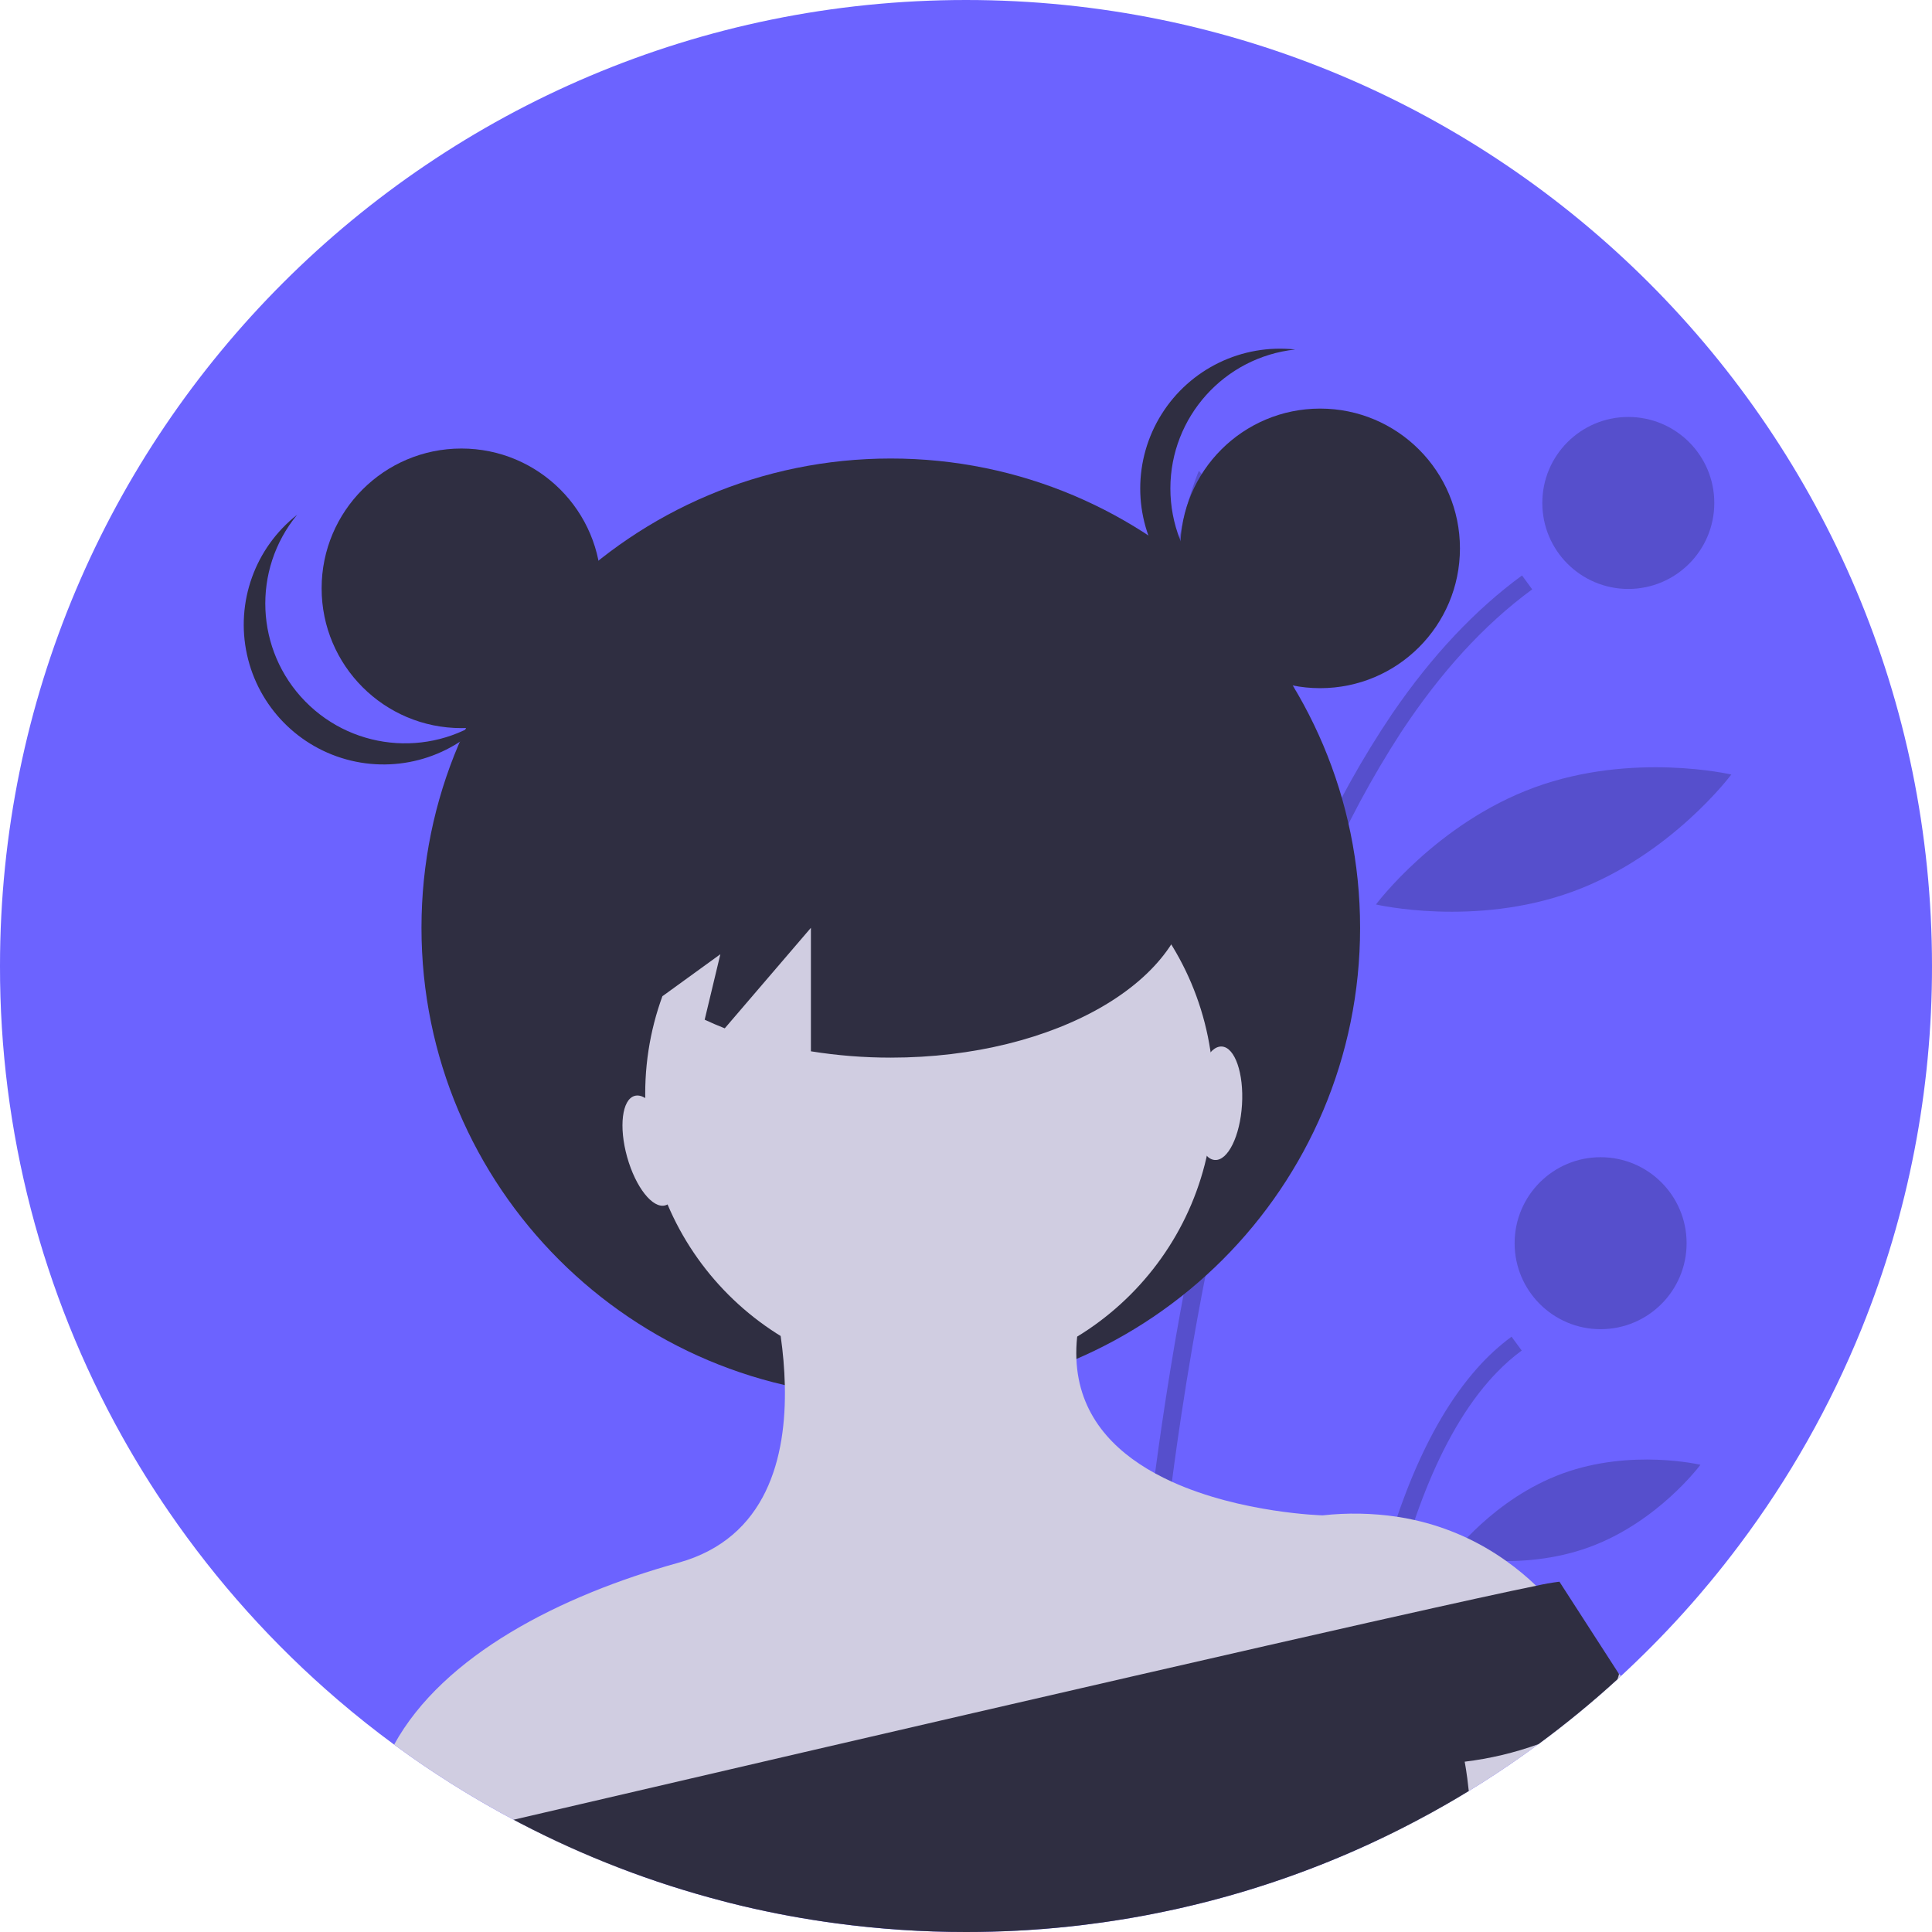
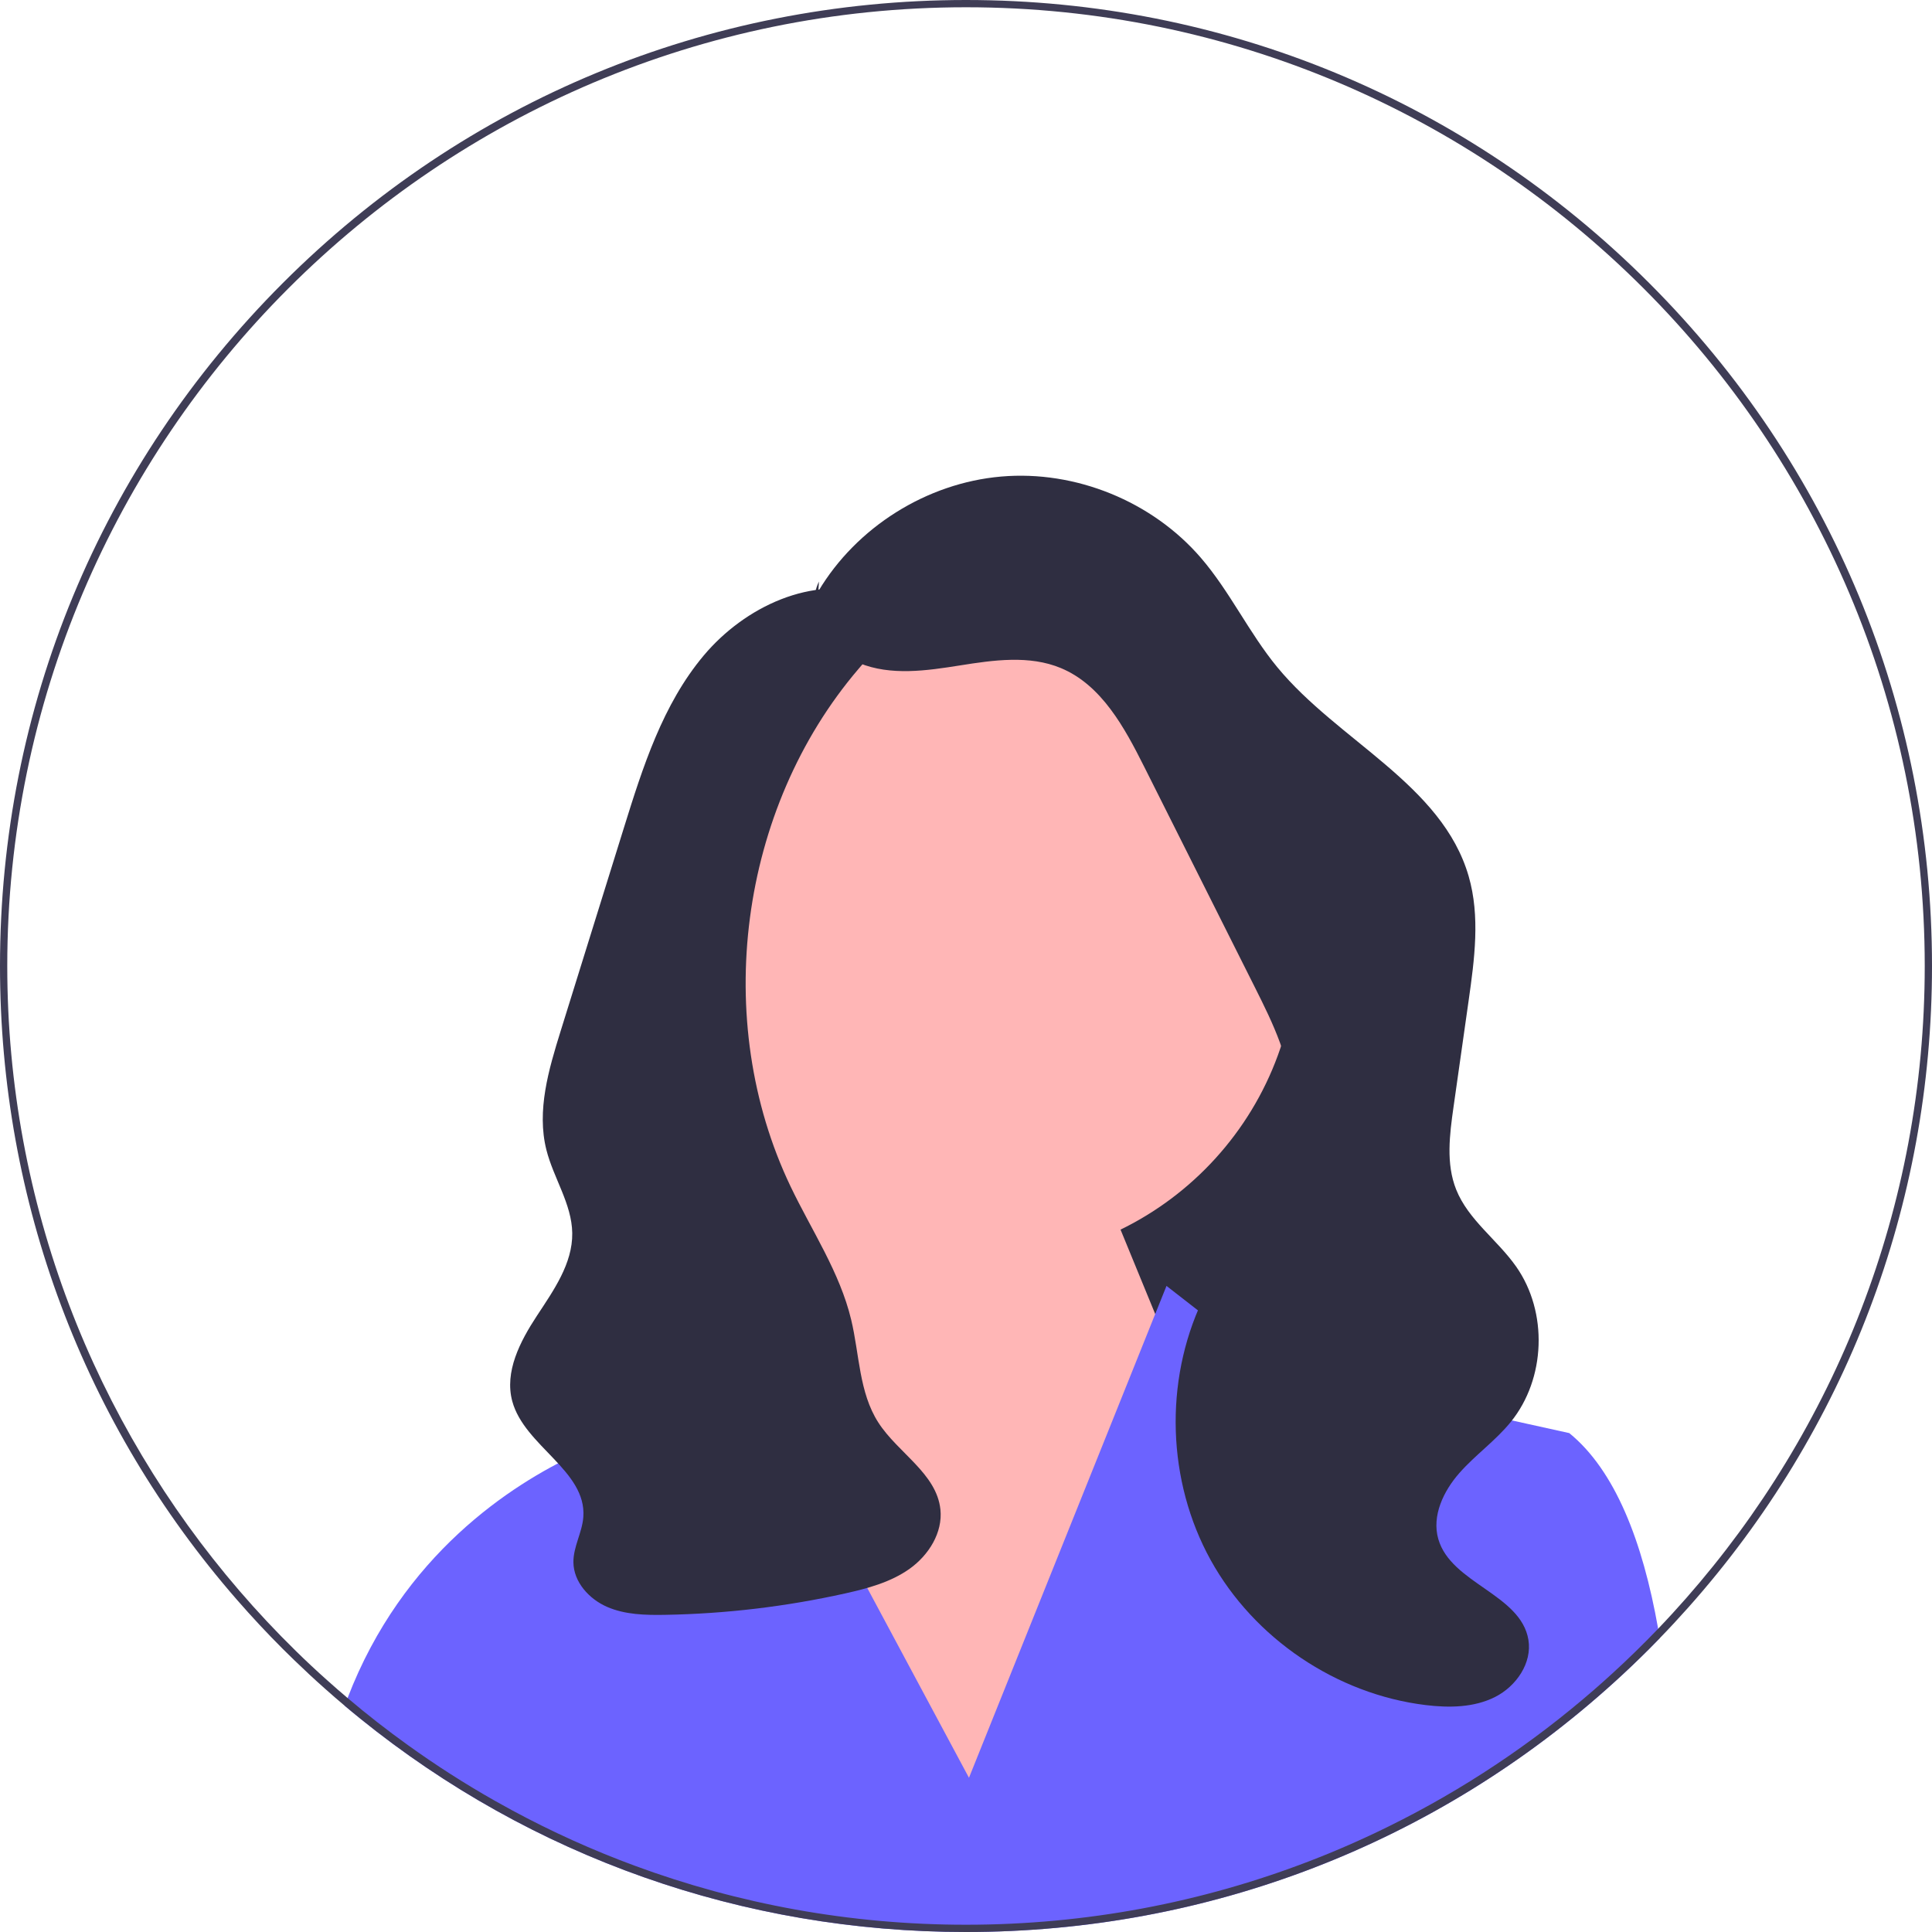
- <svg xmlns="http://www.w3.org/2000/svg" id="f36e36b5-a914-4189-a8f7-2c7091a7d461" data-name="Layer 1" width="676" height="676" viewBox="0 0 676 676">
-   <path d="M938,450a337.1,337.1,0,0,1-24.55,126.7c-.04.09-.07.17-.11.26v.01a336.513,336.513,0,0,1-42.79,75.64q-5.055,6.75-10.43,13.22c-1.31,1.58-2.64,3.15-3.97,4.7q-10.275,11.925-21.62,22.85-2.64,2.55-5.34,5.04c-.42.39-.84.77-1.26,1.16a337.819,337.819,0,0,1-27.65,22.7q-9.675,7.155-19.86,13.59-2.235,1.425-4.5,2.8-3.93,2.4-7.93,4.69-5.22,3-10.57,5.81c-1.44.77-2.89,1.51-4.34,2.25-2.12,1.09-4.25,2.14-6.4,3.17-.37.18-.74.36-1.11.53-1.4.68-2.82,1.34-4.24,2a334.896,334.896,0,0,1-57.46,20.39c-.11.03-.21.05-.32.08-1.29.33-2.59.65-3.89.96-.97.24-1.95.47-2.93.69a2.488,2.488,0,0,1-.37.09c-2.01.47-4.02.92-6.05,1.33-1.14.24-2.28.48-3.42.71-.69.15-1.39.28-2.08.41-.87.17-1.73.33-2.6.5-.48.1-.96.18-1.45.26-1.1.2-2.2.4-3.29.59-1.86.32-3.74.63-5.61.91-1.36.21-2.71.41-4.07.6-1.6.23-3.2.44-4.81.64-.44.07-.88.12-1.32.17q-.855.105-1.71.21c-1.15.14-2.3.27-3.46.39-.6.07-1.19.13-1.79.19q-1.71.18-3.42.33c-1.47.14-2.94.26-4.42.38-1.8.14-3.59.27-5.4.38-1.16.07-2.32.14-3.49.2-2.98.16-5.96.27-8.96.35-1.49.04-2.99.07-4.49.09h-.03c-1.49.02-2.99.03-4.49.03a339.151,339.151,0,0,1-45.45-3.04q-16.575-2.22-32.62-6.02c-.43-.1-.86-.2-1.28-.31-1.08-.25-2.15-.52-3.22-.79-.95-.24-1.89-.49-2.84-.74a335.357,335.357,0,0,1-70.6-27.19c-.11-.06-.23-.12-.34-.18-.65-.34-1.29-.67-1.93-1.02q-2.115-1.11-4.21-2.26-11.925-6.555-23.24-14.02-2.91-1.905-5.76-3.87c-.61-.42-1.21-.84-1.81-1.26-.63-.44-1.26-.88-1.88-1.32q-2.475-1.755-4.92-3.55-10.125-7.44-19.65-15.61a339.74,339.74,0,0,1-59.16-65.85Q312.315,628.19,304.71,614.59A336.39,336.39,0,0,1,262,450c0-186.67,151.33-338,338-338S938,263.33,938,450Z" transform="translate(-262 -112)" fill="#6c63ff" />
-   <path d="M654.35,778.63c1.08-.25,2.15-.52,3.22-.79.95-.24,1.89-.49,2.84-.74.05-1.99.12-4.18.19-6.55.59-18.56,1.98-48.44,5.26-84.44q.27-2.895.54-5.83c1.17-12.2,2.54-25.03,4.18-38.33.05-.44.11-.87.16-1.31,1.33-10.78,2.84-21.85,4.54-33.13q1.785-11.835,3.86-23.93c.1-.56.2-1.13.3-1.69.4-2.33.81-4.65,1.23-6.99,1.17-6.51,2.42-13.06,3.73-19.61,4.61-23.04,10.1-46.22,16.65-68.77a550.909,550.909,0,0,1,24.53-68.61,338.806,338.806,0,0,1,26.74-49.83c.15-.23.3-.45.45-.68,13.15-19.81,28.18-36.62,45.34-49.19l-3.56-4.86q-24.66,18.075-45.24,48.1c-.07.1-.13.19-.2.29A327.437,327.437,0,0,0,722.19,410a527.395,527.395,0,0,0-25.68,69.37q-9.84,33.03-17.65,71.57-2.745,13.575-5.24,27.82c-.28,1.62-.56,3.24-.84,4.87,0,.02-.01.05-.01.07-.43,2.5-.84,5-1.26,7.53q-1.56,9.555-2.94,18.96-2.13,14.49-3.85,28.48-.57,4.62-1.1,9.17-.75,6.42-1.42,12.67-.945,8.7-1.73,17.03l-.15,1.53c-.08.88-.16,1.76-.24,2.63C656.02,725.49,654.75,760.86,654.35,778.63Z" transform="translate(-262 -112)" opacity="0.2" />
-   <path d="M731.01,749.91c.11-.06.23-.12.34-.18,2.06-1.07,4.1-2.16,6.14-3.28.67-7.98,1.57-16.75,2.75-25.97.25-1.9.5-3.83.78-5.77.14-1.04.29-2.09.44-3.15,1.18-8.12,2.58-16.5,4.26-24.92,6.83-34.36,18.17-69.48,37-91.16,1.01-1.17,2.04-2.29,3.11-3.38a67.662,67.662,0,0,1,8.61-7.55l-3.56-4.85a77.071,77.071,0,0,0-11.8,10.79q-1.875,2.085-3.66,4.34c-17.33,21.81-28.15,54.1-34.89,86.07-1.76,8.34-3.24,16.67-4.5,24.78q-.48,3.18-.92,6.3C733.16,725.72,731.87,738.7,731.01,749.91Z" transform="translate(-262 -112)" opacity="0.2" />
-   <circle cx="569.738" cy="175.982" r="30.089" opacity="0.2" />
-   <circle cx="560.049" cy="434.991" r="30.089" opacity="0.2" />
-   <path d="M712.286,338.521c6.38,35.997-7.705,68.592-7.705,68.592s-24.43-25.768-30.81-61.766,7.705-68.592,7.705-68.592S705.905,302.524,712.286,338.521Z" transform="translate(-262 -112)" opacity="0.2" />
-   <path d="M812.282,423.971c-34.335,12.555-68.837,4.498-68.837,4.498s21.166-28.413,55.501-40.968,68.837-4.498,68.837-4.498S846.617,411.416,812.282,423.971Z" transform="translate(-262 -112)" opacity="0.2" />
-   <path d="M818.105,653.333c-24.066,8.8-48.283,3.059-48.283,3.059s14.802-20.008,38.868-28.808,48.283-3.059,48.283-3.059S842.171,644.533,818.105,653.333Z" transform="translate(-262 -112)" opacity="0.2" />
-   <path d="M701.96,648.27l1.22.63C703.06,650.2,702.77,651,701.96,648.27Z" transform="translate(-262 -112)" fill="#2f2e41" />
-   <path d="M703.57,648.69c.01.14.03.29.04.43l-.43-.22c.01-.13.02-.27.04-.41C703.32,646.74,703.2,644.67,703.57,648.69Z" transform="translate(-262 -112)" fill="#2f2e41" />
-   <circle cx="311.683" cy="324.641" r="164.209" fill="#2f2e41" />
-   <circle cx="325.2" cy="382.713" r="99.444" fill="#d0cde1" />
-   <path d="M814.27,685.31l-.12.03-23.13,5.55-48.16,11.56-6.57,1.58L663.05,721.6l-6.22,1.5L479.14,765.74a333.639,333.639,0,0,1-35.15-15.83c-.11-.06-.23-.12-.34-.18-.65-.34-1.29-.67-1.93-1.02q-2.115-1.11-4.21-2.26-11.925-6.555-23.24-14.02-2.91-1.905-5.76-3.87c-.61-.42-1.21-.84-1.81-1.26-.63-.44-1.26-.88-1.88-1.32q-2.475-1.755-4.92-3.55c17.26-31.37,58.36-52.22,99.46-63.63,31.02-8.62,37.84-36.95,37.25-62.16a146.952,146.952,0,0,0-1.46-17.18,167.478,167.478,0,0,0-5.96-26.74l99.45,3.32,10.26,23.64a53.492,53.492,0,0,0-.27,7.82c.78,19.39,12.75,31.93,27.52,40.02,1.92,1.05,3.89,2.03,5.89,2.94,24.22,11.01,52.73,11.76,52.73,11.76a101.52,101.52,0,0,1,26.09.49q3.15.48,6.12,1.15A88.139,88.139,0,0,1,789.09,658.23a91.601,91.601,0,0,1,10.41,8.63A82.676,82.676,0,0,1,814.27,685.31Z" transform="translate(-262 -112)" fill="#d0cde1" />
-   <path d="M829.19,698.42c-.42.39-.84.77-1.26,1.16a337.819,337.819,0,0,1-27.65,22.7q-9.675,7.155-19.86,13.59-2.235,1.425-4.5,2.8-3.93,2.4-7.93,4.69-5.22,3-10.57,5.81c-1.44.77-2.89,1.51-4.34,2.25-2.12,1.09-4.25,2.14-6.4,3.17-.37.18-.74.36-1.11.53l-4.23-3.51,49.68-60.72,9.99-12.21s3.99,0,13.14,6.66a130.993,130.993,0,0,1,14.3,12.34C828.69,697.93,828.94,698.17,829.19,698.42Z" transform="translate(-262 -112)" fill="#d0cde1" />
-   <path d="M828.49,697.74a11.392,11.392,0,0,1-.56,1.84,337.819,337.819,0,0,1-27.65,22.7,117.95,117.95,0,0,1-25.79,6.13s.75,3.76,1.43,10.26q-3.93,2.4-7.93,4.69-5.22,3-10.57,5.81c-1.44.77-2.89,1.51-4.34,2.25-2.12,1.09-4.25,2.14-6.4,3.17-.37.18-.74.36-1.11.53-1.4.68-2.82,1.34-4.24,2a334.896,334.896,0,0,1-57.46,20.39c-.11.03-.21.05-.32.08-1.29.33-2.59.65-3.89.96-.97.24-1.95.47-2.93.69a2.488,2.488,0,0,1-.37.09c-2.01.47-4.02.92-6.05,1.33-1.14.24-2.28.48-3.42.71-.69.15-1.39.28-2.08.41-.87.17-1.73.33-2.6.5-.48.1-.96.18-1.45.26-1.1.2-2.2.4-3.29.59-1.86.32-3.74.63-5.61.91-1.36.21-2.71.41-4.07.6-1.6.23-3.2.44-4.81.64-.44.07-.88.12-1.32.17q-.855.105-1.71.21c-1.15.14-2.3.27-3.46.39-.6.07-1.19.13-1.79.19q-1.71.18-3.42.33c-1.47.14-2.94.26-4.42.38-1.8.14-3.59.27-5.4.38-1.16.07-2.32.14-3.49.2-2.98.16-5.96.27-8.96.35-1.49.04-2.99.07-4.49.09h-.03c-1.49.02-2.99.03-4.49.03a339.151,339.151,0,0,1-45.45-3.04q-16.575-2.22-32.62-6.02c-.43-.1-.86-.2-1.28-.31-1.08-.25-2.15-.52-3.22-.79-.95-.24-1.89-.49-2.84-.74a335.357,335.357,0,0,1-70.6-27.19c-.11-.06-.23-.12-.34-.18-.65-.34-1.29-.67-1.93-1.02,54.89-12.79,141.63-32.96,216.9-50.24q3.165-.72,6.29-1.44c27.8-6.38,53.84-12.32,75.87-17.29q3.42-.765,6.7-1.5c23.67-5.32,42.05-9.36,52.02-11.38a81.488,81.488,0,0,1,8.14-1.43l20.81,32.25Z" transform="translate(-262 -112)" fill="#2f2e41" />
-   <circle cx="161.449" cy="205.851" r="48.913" fill="#2f2e41" />
-   <circle cx="461.917" cy="191.876" r="48.913" fill="#2f2e41" />
-   <path d="M671.51,282.913a48.912,48.912,0,0,1,43.673-48.624,48.913,48.913,0,1,0,0,97.248A48.912,48.912,0,0,1,671.51,282.913Z" transform="translate(-262 -112)" fill="#2f2e41" />
-   <path d="M368.796,357.416a48.912,48.912,0,0,1-2.836-65.296,48.913,48.913,0,1,0,68.06,69.463A48.912,48.912,0,0,1,368.796,357.416Z" transform="translate(-262 -112)" fill="#2f2e41" />
-   <path d="M573.683,359.777c-57.887,0-104.814,27.374-104.814,61.142,0,15.109,9.433,28.918,25.003,39.586l20.178-14.62-5.487,22.904c2.277,1.055,4.602,2.076,7.026,3.02l30.144-35.168v43.204a175.958,175.958,0,0,0,27.95,2.216c57.887,0,104.814-27.374,104.814-61.142S631.57,359.777,573.683,359.777Z" transform="translate(-262 -112)" fill="#2f2e41" />
-   <path d="M675.003,303.876s-7.597,34.938,39.874,48.913Z" transform="translate(-262 -112)" fill="#2f2e41" />
-   <path d="M468.869,310.235s17.469,39.061-34.938,56.53Z" transform="translate(-262 -112)" fill="#2f2e41" />
-   <ellipse cx="489.413" cy="514.602" rx="8.287" ry="19.889" transform="translate(-382.6084 38.98959) rotate(-15.63946)" fill="#d0cde1" />
-   <ellipse cx="688.302" cy="498.027" rx="19.889" ry="8.287" transform="translate(-113.0938 1042.414) rotate(-86.47577)" fill="#d0cde1" />
+ <svg xmlns="http://www.w3.org/2000/svg" id="uuid-004a2bb5-d590-42ce-a6d1-8ef3ab47b1d3" width="532" height="532" viewBox="0 0 532 532">
+   <polygon points="379.19 379.05 246.19 379.05 246.19 199.05 361.19 262.05 379.19 379.05" fill="#2f2e41" />
+   <circle cx="270.76" cy="260.932" r="86.349" fill="#ffb6b6" />
+   <polygon points="221.19 360.05 217.289 320.616 295.19 306.05 341.19 418.05 261.19 510.05 204.19 398.05 221.19 360.05" fill="#ffb6b6" />
+   <path d="M457.04,451.09c-.97,1.01-1.96,2.01-2.95,3-3.14,3.14-6.34,6.19-9.61,9.15-49,44.44-111.87,68.76-178.48,68.76-61.41,0-119.64-20.67-166.75-58.72-.03-.02-.05-.04-.08-.07-1.43-1.15-2.84-2.32-4.25-3.51,.25-.72,.52-1.43,.79-2.13,15.15-39.47,45.07-58.78,63.23-67.23,9-4.19,15.11-5.72,15.11-5.72l21.32-38.4,15.01,28,11.06,20.64,45.38,84.67,39.15-97.48,12.13-30.22,3.11-7.74,14.79,11.51,14,10.89,28.19,6.22,22.87,5.05,31.06,6.86c12.56,10.23,20.2,29.69,24.47,53.87,.16,.86,.31,1.73,.45,2.6Z" fill="#6c63ff" />
+   <path d="M225.339,162.803c10.518-17.668,29.836-29.79,50.32-31.577,20.484-1.787,41.609,6.808,55.027,22.388,7.996,9.284,13.239,20.655,21.033,30.109,16.772,20.346,45.372,32.242,52.699,57.571,3.197,11.053,1.604,22.853-.014,34.245-1.387,9.764-2.773,19.528-4.16,29.292-1.079,7.599-2.114,15.609,.735,22.736,3.343,8.361,11.342,13.837,16.515,21.207,8.801,12.542,8.157,30.904-1.5,42.798-4.188,5.158-9.74,9.049-14.131,14.036s-7.648,11.806-5.809,18.191c3.523,12.231,22.705,15.164,24.808,27.718,1.076,6.418-3.357,12.828-9.166,15.762s-12.646,3.02-19.106,2.235c-24.553-2.984-47.287-18.326-59.242-39.98-11.955-21.653-12.825-49.066-2.268-71.434,8.67-18.371,24.785-34.606,24.61-54.919-.096-11.067-5.172-21.403-10.135-31.295-10.159-20.246-20.319-40.492-30.478-60.737-5.442-10.845-11.757-22.532-22.961-27.191-8.659-3.601-18.483-2.204-27.744-.731s-19.072,2.906-27.756-.632-15.246-14.05-11.109-22.465" fill="#2f2e41" />
+   <path d="M240.471,163.726c-16.683-5.491-35.397,3.324-46.691,16.774-11.294,13.45-16.773,30.706-21.992,47.476-2.99,9.606-5.979,19.212-8.969,28.817-2.812,9.036-5.625,18.072-8.437,27.109-3.308,10.629-6.643,21.921-3.928,32.716,1.963,7.805,7.013,14.891,7.121,22.938,.114,8.406-5.15,15.785-9.764,22.813-4.613,7.028-8.943,15.377-6.746,23.491,3.343,12.342,20.502,19.126,19.561,31.877-.314,4.256-2.775,8.192-2.73,12.459,.057,5.429,4.307,10.12,9.287,12.283,4.98,2.163,10.582,2.281,16.01,2.185,16.651-.293,33.273-2.27,49.528-5.892,6.254-1.394,12.614-3.103,17.82-6.838s9.089-9.924,8.412-16.296c-1.056-9.929-11.731-15.561-17.118-23.968-5.291-8.257-5.169-18.72-7.45-28.258-3.136-13.108-10.88-24.552-16.694-36.712-21.857-45.716-14.206-103.987,18.712-142.511,2.911-3.406,6.09-6.833,7.305-11.145,1.214-4.313-.351-9.807-4.57-11.316" fill="#2f2e41" />
+   <path d="M454.09,77.91C403.85,27.67,337.05,0,266,0S128.15,27.67,77.91,77.91C27.67,128.15,0,194.95,0,266c0,64.85,23.05,126.16,65.29,174.57,4.03,4.63,8.24,9.14,12.62,13.52,1.03,1.03,2.07,2.06,3.12,3.06,2.8,2.71,5.65,5.36,8.55,7.93,1.76,1.57,3.54,3.11,5.34,4.62,1.41,1.19,2.82,2.36,4.25,3.51,.03,.03,.05,.05,.08,.07,47.11,38.05,105.34,58.72,166.75,58.72,66.61,0,129.48-24.32,178.48-68.76,3.27-2.96,6.47-6.01,9.61-9.15,.99-.99,1.98-1.99,2.95-3,2.7-2.78,5.32-5.61,7.88-8.48,43.37-48.72,67.08-110.84,67.08-176.61,0-71.05-27.67-137.85-77.91-188.09Zm10.18,362.21c-2.5,2.84-5.06,5.64-7.68,8.37-4.08,4.25-8.29,8.37-12.64,12.34-1.65,1.52-3.32,3-5.01,4.47-17.07,14.85-36.07,27.53-56.56,37.63-7.19,3.55-14.56,6.78-22.1,9.67-29.29,11.24-61.08,17.4-94.28,17.4-32.04,0-62.76-5.74-91.19-16.24-11.67-4.3-22.95-9.41-33.78-15.26-1.59-.86-3.17-1.73-4.74-2.62-8.26-4.68-16.25-9.79-23.92-15.31-5.73-4.11-11.29-8.44-16.66-13-1.88-1.59-3.74-3.2-5.57-4.85-2.98-2.65-5.9-5.38-8.75-8.18-5.4-5.29-10.56-10.8-15.49-16.53C26.09,391.77,2,331.65,2,266,2,120.43,120.43,2,266,2s264,118.43,264,264c0,66.66-24.83,127.62-65.73,174.12Z" fill="#3f3d56" />
</svg>
